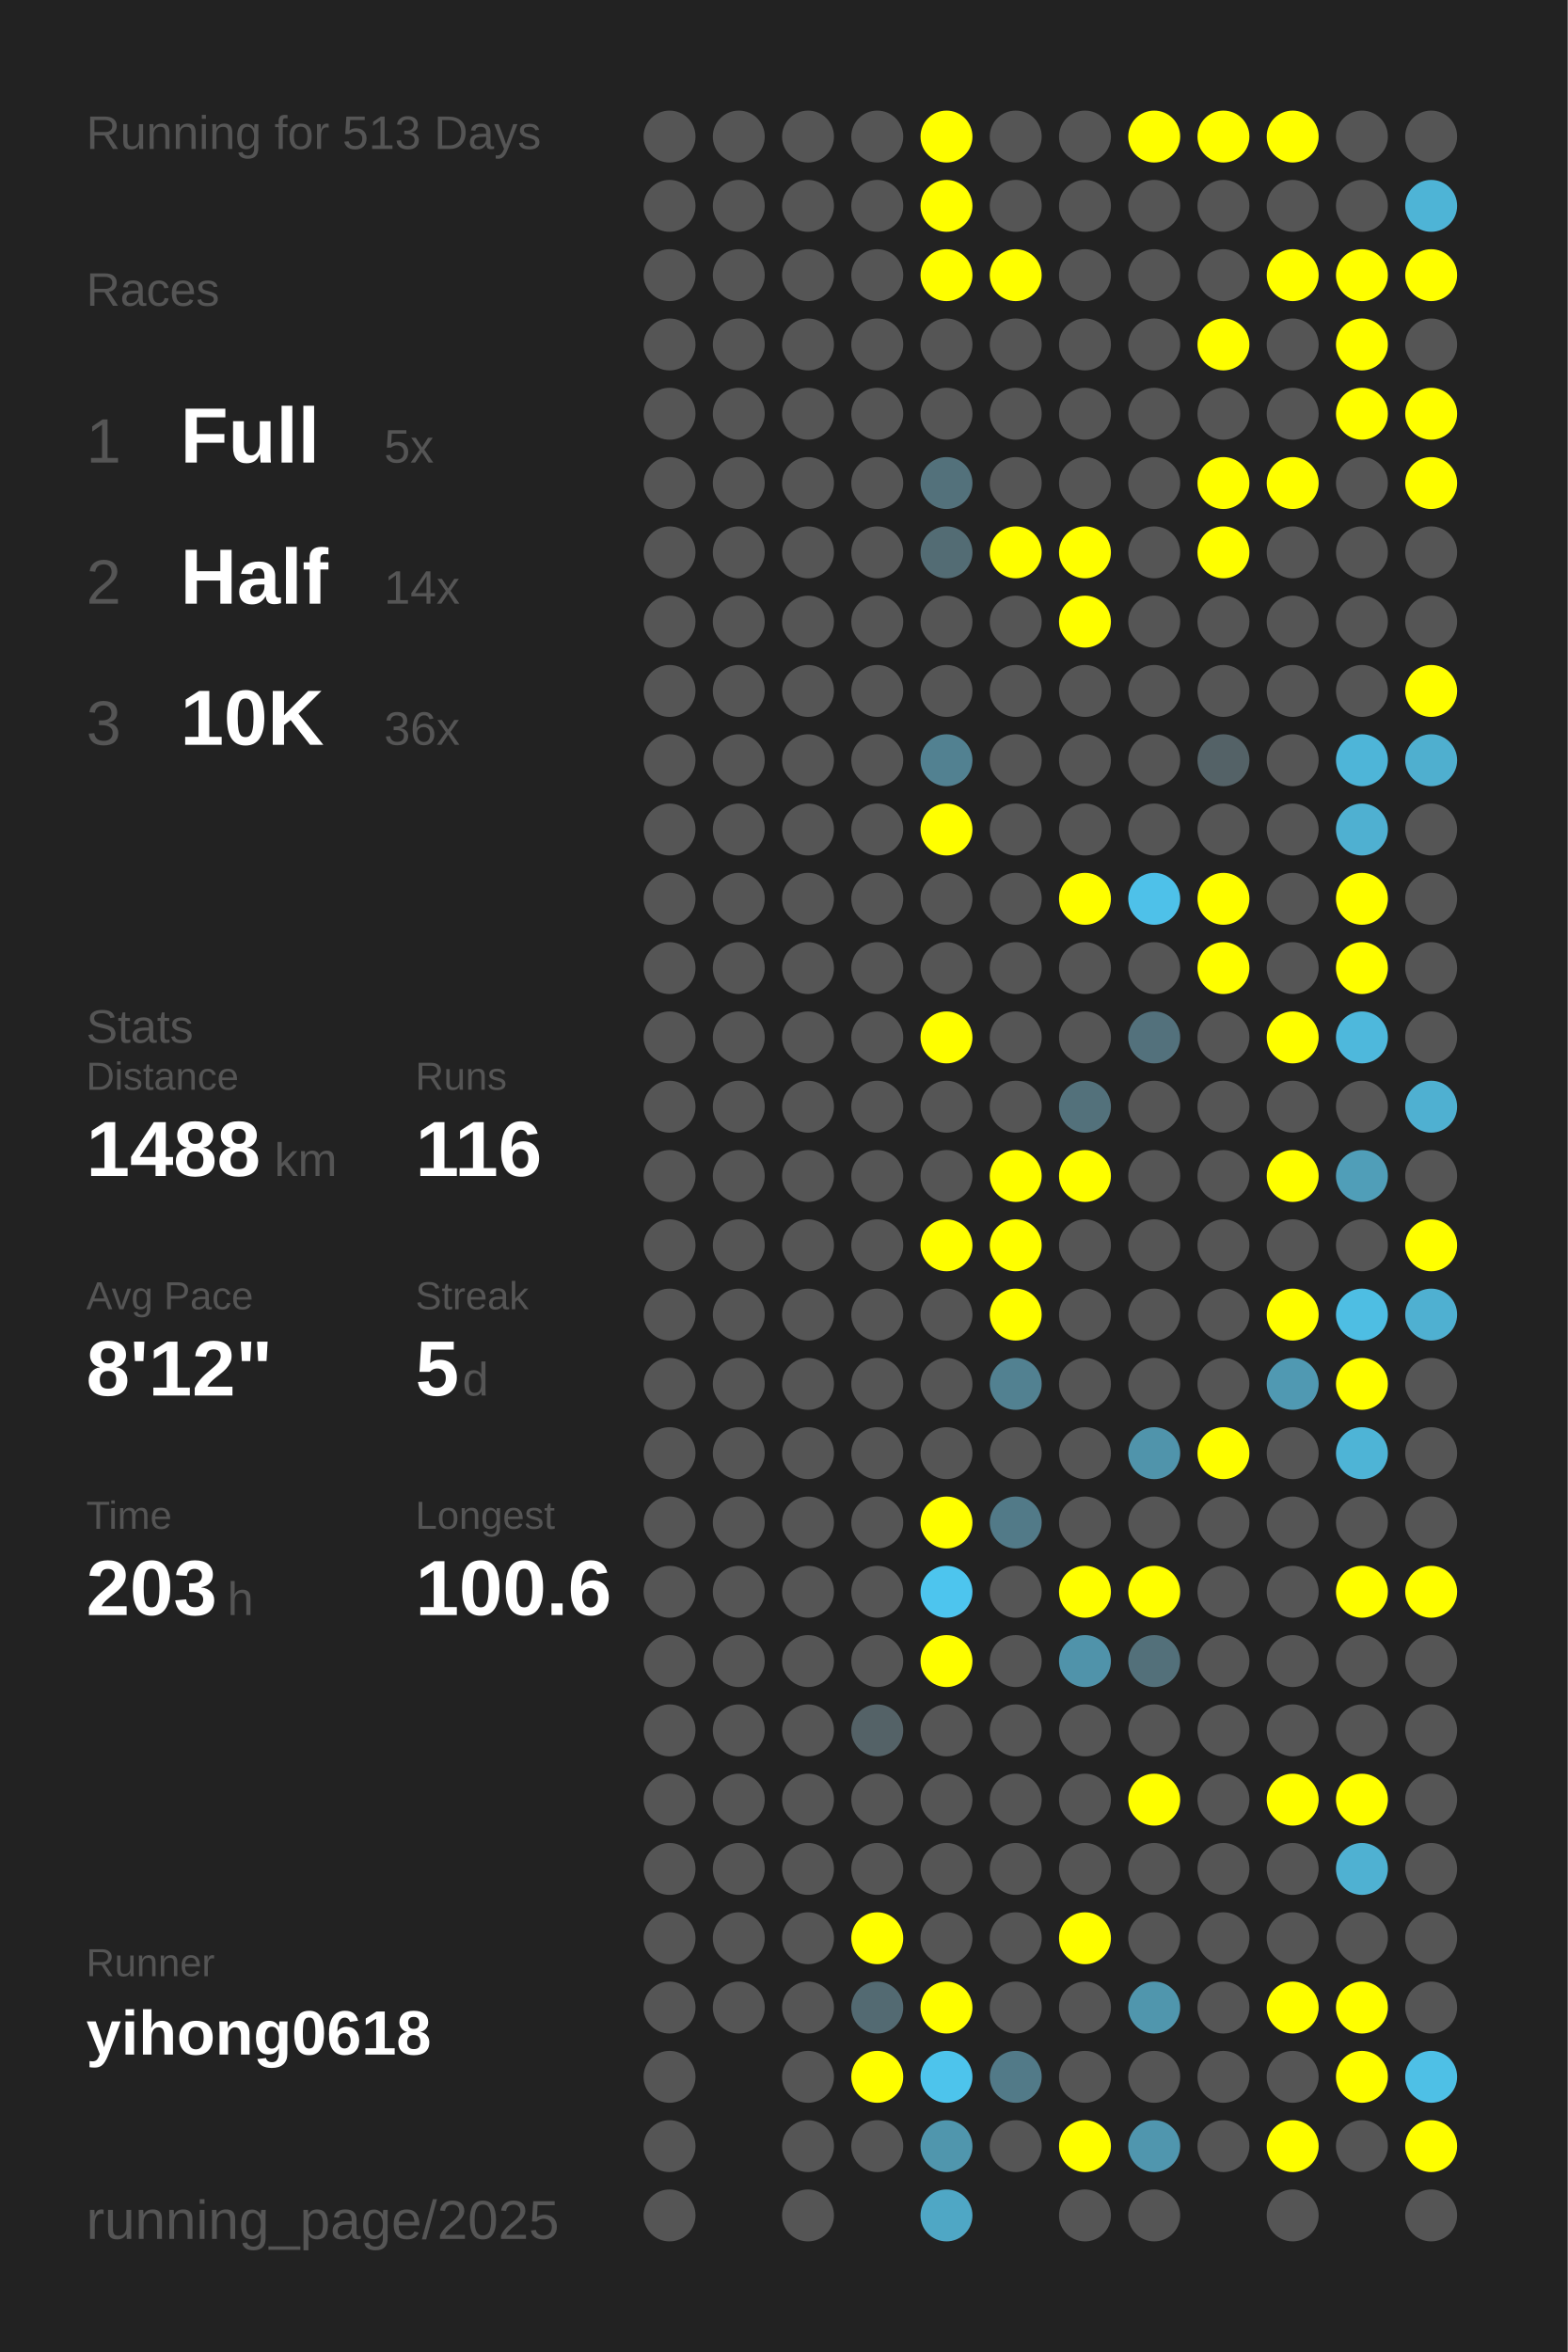
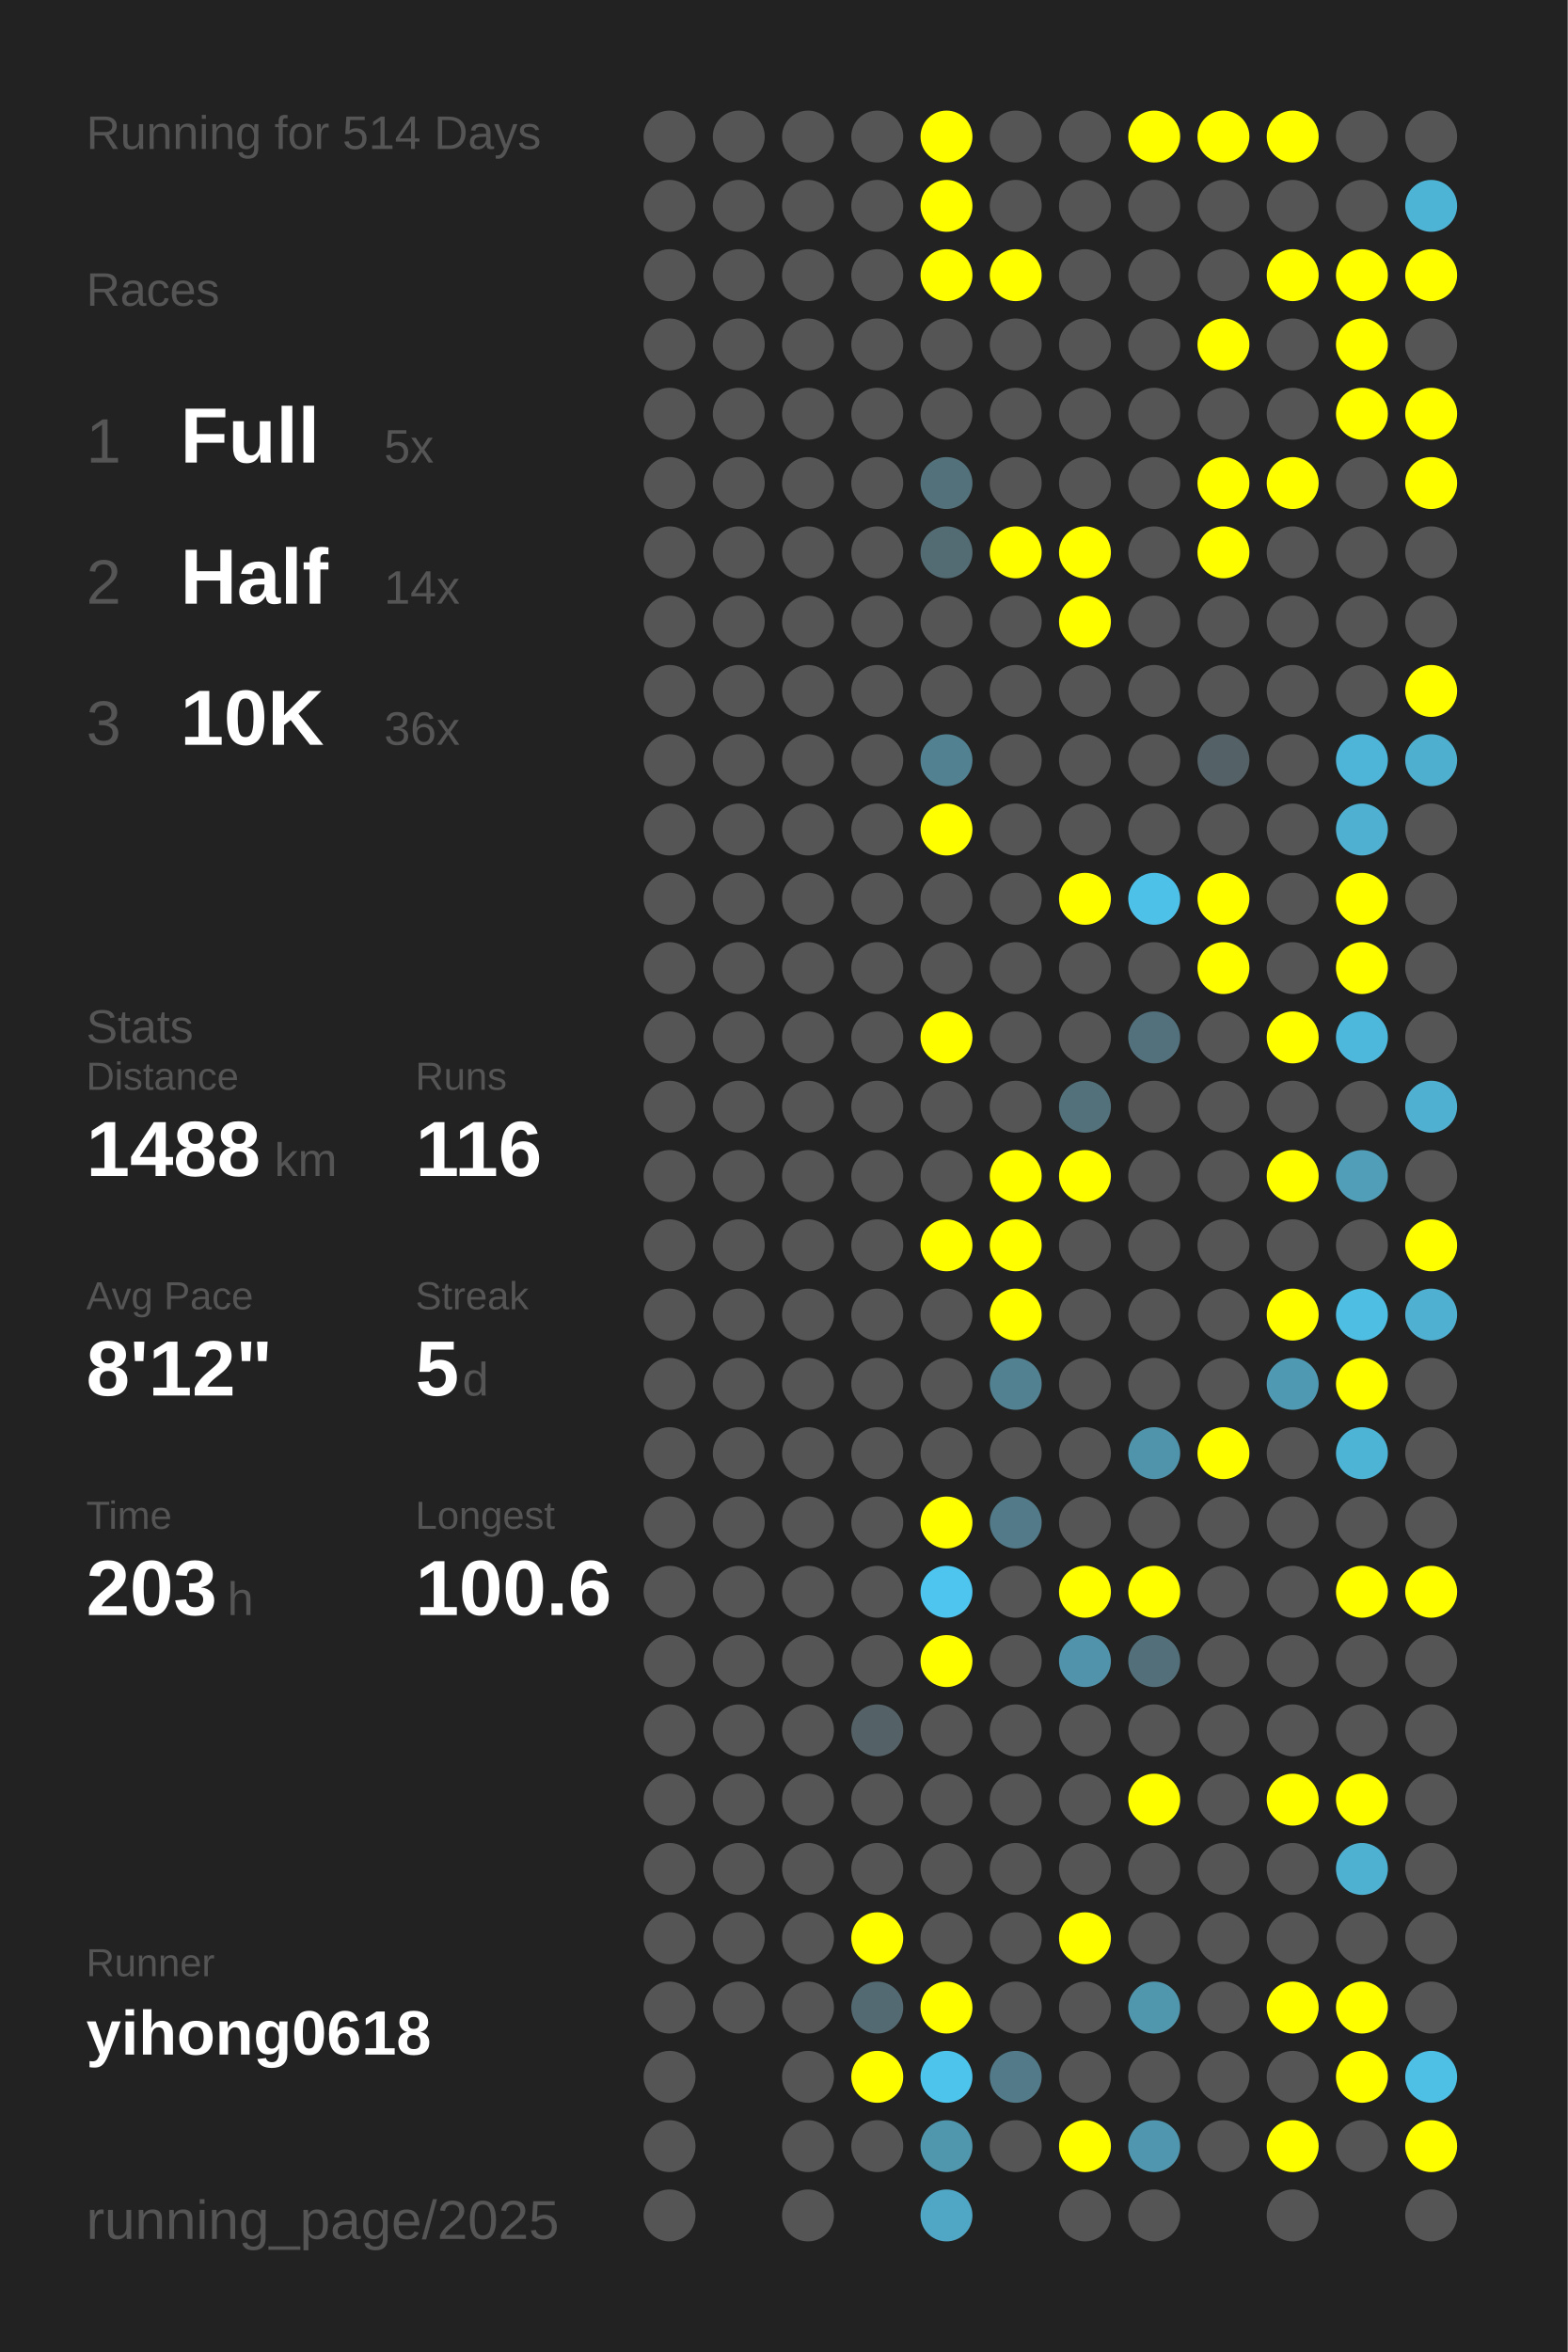
<svg xmlns="http://www.w3.org/2000/svg" baseProfile="full" height="300mm" version="1.1" viewBox="0,0,200,300" width="200mm">
  <defs />
  <rect fill="#222222" height="300" width="200" x="0" y="0" />
-   <text fill="#555555" style="font-size:6px; font-family:Arial;" x="11" y="19">Running for 513 Days</text>
+   <text fill="#555555" style="font-size:6px; font-family:Arial;" x="11" y="19">Running for 514 Days</text>
  <text fill="#555555" style="font-size:6px; font-family:Arial;" x="11" y="39">Races</text>
  <text fill="#555555" style="font-size:8px; font-family:Arial;" x="11" y="59">1</text>
  <text fill="#FFFFFF" style="font-size:10px; font-family:Arial; font-weight:bold;" x="23" y="59">Full</text>
  <text fill="#555555" style="font-size:6px; font-family:Arial;" x="49" y="59">5x</text>
  <text fill="#555555" style="font-size:8px; font-family:Arial;" x="11" y="77">2</text>
  <text fill="#FFFFFF" style="font-size:10px; font-family:Arial; font-weight:bold;" x="23" y="77">Half</text>
  <text fill="#555555" style="font-size:6px; font-family:Arial;" x="49" y="77">14x</text>
  <text fill="#555555" style="font-size:8px; font-family:Arial;" x="11" y="95">3</text>
  <text fill="#FFFFFF" style="font-size:10px; font-family:Arial; font-weight:bold;" x="23" y="95">10K</text>
  <text fill="#555555" style="font-size:6px; font-family:Arial;" x="49" y="95">36x</text>
  <text fill="#555555" style="font-size:6px; font-family:Arial;" x="11" y="133">Stats</text>
  <text fill="#555555" style="font-size:5px; font-family:Arial;" x="11" y="139">Distance</text>
  <text fill="#FFFFFF" style="font-size:10px; font-family:Arial; font-weight:bold;" x="11" y="150">1488</text>
  <text fill="#555555" style="font-size:6px; font-family:Arial;" x="35" y="150">km</text>
  <text fill="#555555" style="font-size:5px; font-family:Arial;" x="53" y="139">Runs</text>
  <text fill="#FFFFFF" style="font-size:10px; font-family:Arial; font-weight:bold;" x="53" y="150">116</text>
  <text fill="#555555" style="font-size:5px; font-family:Arial;" x="11" y="167">Avg Pace</text>
  <text fill="#FFFFFF" style="font-size:10px; font-family:Arial; font-weight:bold;" x="11" y="178">8'12"</text>
  <text fill="#555555" style="font-size:5px; font-family:Arial;" x="53" y="167">Streak</text>
  <text fill="#FFFFFF" style="font-size:10px; font-family:Arial; font-weight:bold;" x="53" y="178">5</text>
  <text fill="#555555" style="font-size:6px; font-family:Arial;" x="59" y="178">d</text>
  <text fill="#555555" style="font-size:5px; font-family:Arial;" x="11" y="195">Time</text>
  <text fill="#FFFFFF" style="font-size:10px; font-family:Arial; font-weight:bold;" x="11" y="206">203</text>
  <text fill="#555555" style="font-size:6px; font-family:Arial;" x="29" y="206">h</text>
  <text fill="#555555" style="font-size:5px; font-family:Arial;" x="53" y="195">Longest</text>
  <text fill="#FFFFFF" style="font-size:10px; font-family:Arial; font-weight:bold;" x="53" y="206">100.6</text>
  <text fill="#555555" style="font-size:5px; font-family:Arial;" x="11" y="252.065">Runner</text>
  <text fill="#FFFFFF" style="font-size:8px; font-family:Arial; font-weight:bold;" x="11" y="262.065">yihong0618</text>
  <text fill="#555555" style="font-size:7px; font-family:Arial;" x="11" y="285.581">running_page/2025</text>
  <circle cx="85.417" cy="17.419" fill="#555555" r="3.312" />
  <circle cx="85.417" cy="26.258" fill="#555555" r="3.312" />
  <circle cx="85.417" cy="35.097" fill="#555555" r="3.312" />
  <circle cx="85.417" cy="43.935" fill="#555555" r="3.312" />
  <circle cx="85.417" cy="52.774" fill="#555555" r="3.312" />
  <circle cx="85.417" cy="61.613" fill="#555555" r="3.312" />
  <circle cx="85.417" cy="70.452" fill="#555555" r="3.312" />
  <circle cx="85.417" cy="79.29" fill="#555555" r="3.312" />
  <circle cx="85.417" cy="88.129" fill="#555555" r="3.312" />
  <circle cx="85.417" cy="96.968" fill="#555555" r="3.312" />
  <circle cx="85.417" cy="105.806" fill="#555555" r="3.312" />
  <circle cx="85.417" cy="114.645" fill="#555555" r="3.312" />
  <circle cx="85.417" cy="123.484" fill="#555555" r="3.312" />
  <circle cx="85.417" cy="132.323" fill="#555555" r="3.312" />
  <circle cx="85.417" cy="141.161" fill="#555555" r="3.312" />
  <circle cx="85.417" cy="150" fill="#555555" r="3.312" />
  <circle cx="85.417" cy="158.839" fill="#555555" r="3.312" />
  <circle cx="85.417" cy="167.677" fill="#555555" r="3.312" />
  <circle cx="85.417" cy="176.516" fill="#555555" r="3.312" />
  <circle cx="85.417" cy="185.355" fill="#555555" r="3.312" />
  <circle cx="85.417" cy="194.194" fill="#555555" r="3.312" />
  <circle cx="85.417" cy="203.032" fill="#555555" r="3.312" />
  <circle cx="85.417" cy="211.871" fill="#555555" r="3.312" />
  <circle cx="85.417" cy="220.71" fill="#555555" r="3.312" />
  <circle cx="85.417" cy="229.548" fill="#555555" r="3.312" />
  <circle cx="85.417" cy="238.387" fill="#555555" r="3.312" />
  <circle cx="85.417" cy="247.226" fill="#555555" r="3.312" />
  <circle cx="85.417" cy="256.065" fill="#555555" r="3.312" />
  <circle cx="85.417" cy="264.903" fill="#555555" r="3.312" />
  <circle cx="85.417" cy="273.742" fill="#555555" r="3.312" />
  <circle cx="85.417" cy="282.581" fill="#555555" r="3.312" />
  <circle cx="94.25" cy="17.419" fill="#555555" r="3.312" />
  <circle cx="94.25" cy="26.258" fill="#555555" r="3.312" />
  <circle cx="94.25" cy="35.097" fill="#555555" r="3.312" />
  <circle cx="94.25" cy="43.935" fill="#555555" r="3.312" />
  <circle cx="94.25" cy="52.774" fill="#555555" r="3.312" />
  <circle cx="94.25" cy="61.613" fill="#555555" r="3.312" />
  <circle cx="94.25" cy="70.452" fill="#555555" r="3.312" />
  <circle cx="94.25" cy="79.29" fill="#555555" r="3.312" />
  <circle cx="94.25" cy="88.129" fill="#555555" r="3.312" />
  <circle cx="94.25" cy="96.968" fill="#555555" r="3.312" />
  <circle cx="94.25" cy="105.806" fill="#555555" r="3.312" />
  <circle cx="94.25" cy="114.645" fill="#555555" r="3.312" />
  <circle cx="94.25" cy="123.484" fill="#555555" r="3.312" />
  <circle cx="94.25" cy="132.323" fill="#555555" r="3.312" />
  <circle cx="94.25" cy="141.161" fill="#555555" r="3.312" />
  <circle cx="94.25" cy="150" fill="#555555" r="3.312" />
  <circle cx="94.25" cy="158.839" fill="#555555" r="3.312" />
  <circle cx="94.25" cy="167.677" fill="#555555" r="3.312" />
  <circle cx="94.25" cy="176.516" fill="#555555" r="3.312" />
  <circle cx="94.25" cy="185.355" fill="#555555" r="3.312" />
  <circle cx="94.25" cy="194.194" fill="#555555" r="3.312" />
  <circle cx="94.25" cy="203.032" fill="#555555" r="3.312" />
  <circle cx="94.25" cy="211.871" fill="#555555" r="3.312" />
  <circle cx="94.25" cy="220.71" fill="#555555" r="3.312" />
  <circle cx="94.25" cy="229.548" fill="#555555" r="3.312" />
  <circle cx="94.25" cy="238.387" fill="#555555" r="3.312" />
  <circle cx="94.25" cy="247.226" fill="#555555" r="3.312" />
  <circle cx="94.25" cy="256.065" fill="#555555" r="3.312" />
  <circle cx="103.083" cy="17.419" fill="#555555" r="3.312" />
  <circle cx="103.083" cy="26.258" fill="#555555" r="3.312" />
  <circle cx="103.083" cy="35.097" fill="#555555" r="3.312" />
  <circle cx="103.083" cy="43.935" fill="#555555" r="3.312" />
  <circle cx="103.083" cy="52.774" fill="#555555" r="3.312" />
  <circle cx="103.083" cy="61.613" fill="#555555" r="3.312" />
  <circle cx="103.083" cy="70.452" fill="#555555" r="3.312" />
  <circle cx="103.083" cy="79.29" fill="#555555" r="3.312" />
  <circle cx="103.083" cy="88.129" fill="#555555" r="3.312" />
  <circle cx="103.083" cy="96.968" fill="#555555" r="3.312" />
  <circle cx="103.083" cy="105.806" fill="#555555" r="3.312" />
  <circle cx="103.083" cy="114.645" fill="#555555" r="3.312" />
  <circle cx="103.083" cy="123.484" fill="#555555" r="3.312" />
  <circle cx="103.083" cy="132.323" fill="#555555" r="3.312" />
  <circle cx="103.083" cy="141.161" fill="#555555" r="3.312" />
  <circle cx="103.083" cy="150" fill="#555555" r="3.312" />
  <circle cx="103.083" cy="158.839" fill="#555555" r="3.312" />
  <circle cx="103.083" cy="167.677" fill="#555555" r="3.312" />
  <circle cx="103.083" cy="176.516" fill="#555555" r="3.312" />
  <circle cx="103.083" cy="185.355" fill="#555555" r="3.312" />
  <circle cx="103.083" cy="194.194" fill="#555555" r="3.312" />
  <circle cx="103.083" cy="203.032" fill="#555555" r="3.312" />
  <circle cx="103.083" cy="211.871" fill="#555555" r="3.312" />
  <circle cx="103.083" cy="220.71" fill="#555555" r="3.312" />
  <circle cx="103.083" cy="229.548" fill="#555555" r="3.312" />
  <circle cx="103.083" cy="238.387" fill="#555555" r="3.312" />
  <circle cx="103.083" cy="247.226" fill="#555555" r="3.312" />
  <circle cx="103.083" cy="256.065" fill="#555555" r="3.312" />
  <circle cx="103.083" cy="264.903" fill="#555555" r="3.312" />
  <circle cx="103.083" cy="273.742" fill="#555555" r="3.312" />
  <circle cx="103.083" cy="282.581" fill="#555555" r="3.312" />
  <circle cx="111.917" cy="17.419" fill="#555555" r="3.312" />
  <circle cx="111.917" cy="26.258" fill="#555555" r="3.312" />
  <circle cx="111.917" cy="35.097" fill="#555555" r="3.312" />
  <circle cx="111.917" cy="43.935" fill="#555555" r="3.312" />
  <circle cx="111.917" cy="52.774" fill="#555555" r="3.312" />
  <circle cx="111.917" cy="61.613" fill="#555555" r="3.312" />
  <circle cx="111.917" cy="70.452" fill="#555555" r="3.312" />
  <circle cx="111.917" cy="79.29" fill="#555555" r="3.312" />
  <circle cx="111.917" cy="88.129" fill="#555555" r="3.312" />
  <circle cx="111.917" cy="96.968" fill="#555555" r="3.312" />
  <circle cx="111.917" cy="105.806" fill="#555555" r="3.312" />
  <circle cx="111.917" cy="114.645" fill="#555555" r="3.312" />
  <circle cx="111.917" cy="123.484" fill="#555555" r="3.312" />
  <circle cx="111.917" cy="132.323" fill="#555555" r="3.312" />
  <circle cx="111.917" cy="141.161" fill="#555555" r="3.312" />
  <circle cx="111.917" cy="150" fill="#555555" r="3.312" />
  <circle cx="111.917" cy="158.839" fill="#555555" r="3.312" />
  <circle cx="111.917" cy="167.677" fill="#555555" r="3.312" />
  <circle cx="111.917" cy="176.516" fill="#555555" r="3.312" />
  <circle cx="111.917" cy="185.355" fill="#555555" r="3.312" />
  <circle cx="111.917" cy="194.194" fill="#555555" r="3.312" />
  <circle cx="111.917" cy="203.032" fill="#555555" r="3.312" />
  <circle cx="111.917" cy="211.871" fill="#555555" r="3.312" />
  <circle cx="111.917" cy="220.71" fill="#546267" r="3.312" />
  <circle cx="111.917" cy="229.548" fill="#555555" r="3.312" />
  <circle cx="111.917" cy="238.387" fill="#555555" r="3.312" />
  <circle cx="111.917" cy="247.226" fill="#FFFF00" r="3.312" />
  <circle cx="111.917" cy="256.065" fill="#536a72" r="3.312" />
  <circle cx="111.917" cy="264.903" fill="#FFFF00" r="3.312" />
  <circle cx="111.917" cy="273.742" fill="#555555" r="3.312" />
  <circle cx="120.75" cy="17.419" fill="#FFFF00" r="3.312" />
  <circle cx="120.75" cy="26.258" fill="#FFFF00" r="3.312" />
  <circle cx="120.75" cy="35.097" fill="#FFFF00" r="3.312" />
  <circle cx="120.75" cy="43.935" fill="#555555" r="3.312" />
  <circle cx="120.75" cy="52.774" fill="#555555" r="3.312" />
  <circle cx="120.75" cy="61.613" fill="#53717b" r="3.312" />
  <circle cx="120.75" cy="70.452" fill="#536c74" r="3.312" />
  <circle cx="120.75" cy="79.29" fill="#555555" r="3.312" />
  <circle cx="120.75" cy="88.129" fill="#555555" r="3.312" />
  <circle cx="120.75" cy="96.968" fill="#528191" r="3.312" />
  <circle cx="120.75" cy="105.806" fill="#FFFF00" r="3.312" />
  <circle cx="120.75" cy="114.645" fill="#555555" r="3.312" />
  <circle cx="120.75" cy="123.484" fill="#555555" r="3.312" />
  <circle cx="120.75" cy="132.323" fill="#FFFF00" r="3.312" />
  <circle cx="120.75" cy="141.161" fill="#555555" r="3.312" />
  <circle cx="120.75" cy="150" fill="#555555" r="3.312" />
  <circle cx="120.75" cy="158.839" fill="#FFFF00" r="3.312" />
  <circle cx="120.75" cy="167.677" fill="#555555" r="3.312" />
  <circle cx="120.75" cy="176.516" fill="#555555" r="3.312" />
  <circle cx="120.75" cy="185.355" fill="#555555" r="3.312" />
  <circle cx="120.75" cy="194.194" fill="#FFFF00" r="3.312" />
  <circle cx="120.75" cy="203.032" fill="#4dc5ee" r="3.312" />
  <circle cx="120.75" cy="211.871" fill="#FFFF00" r="3.312" />
  <circle cx="120.75" cy="220.71" fill="#555555" r="3.312" />
  <circle cx="120.75" cy="229.548" fill="#555555" r="3.312" />
  <circle cx="120.75" cy="238.387" fill="#555555" r="3.312" />
  <circle cx="120.75" cy="247.226" fill="#555555" r="3.312" />
  <circle cx="120.75" cy="256.065" fill="#FFFF00" r="3.312" />
  <circle cx="120.75" cy="264.903" fill="#4dc4ec" r="3.312" />
  <circle cx="120.75" cy="273.742" fill="#5096ad" r="3.312" />
  <circle cx="120.75" cy="282.581" fill="#4fa7c5" r="3.312" />
  <circle cx="129.583" cy="17.419" fill="#555555" r="3.312" />
  <circle cx="129.583" cy="26.258" fill="#555555" r="3.312" />
  <circle cx="129.583" cy="35.097" fill="#FFFF00" r="3.312" />
  <circle cx="129.583" cy="43.935" fill="#555555" r="3.312" />
  <circle cx="129.583" cy="52.774" fill="#555555" r="3.312" />
  <circle cx="129.583" cy="61.613" fill="#555555" r="3.312" />
  <circle cx="129.583" cy="70.452" fill="#FFFF00" r="3.312" />
  <circle cx="129.583" cy="79.29" fill="#555555" r="3.312" />
  <circle cx="129.583" cy="88.129" fill="#555555" r="3.312" />
  <circle cx="129.583" cy="96.968" fill="#555555" r="3.312" />
  <circle cx="129.583" cy="105.806" fill="#555555" r="3.312" />
  <circle cx="129.583" cy="114.645" fill="#555555" r="3.312" />
  <circle cx="129.583" cy="123.484" fill="#555555" r="3.312" />
  <circle cx="129.583" cy="132.323" fill="#555555" r="3.312" />
  <circle cx="129.583" cy="141.161" fill="#555555" r="3.312" />
  <circle cx="129.583" cy="150" fill="#FFFF00" r="3.312" />
  <circle cx="129.583" cy="158.839" fill="#FFFF00" r="3.312" />
  <circle cx="129.583" cy="167.677" fill="#FFFF00" r="3.312" />
  <circle cx="129.583" cy="176.516" fill="#528191" r="3.312" />
  <circle cx="129.583" cy="185.355" fill="#555555" r="3.312" />
  <circle cx="129.583" cy="194.194" fill="#527a88" r="3.312" />
  <circle cx="129.583" cy="203.032" fill="#555555" r="3.312" />
  <circle cx="129.583" cy="211.871" fill="#555555" r="3.312" />
  <circle cx="129.583" cy="220.71" fill="#555555" r="3.312" />
  <circle cx="129.583" cy="229.548" fill="#555555" r="3.312" />
  <circle cx="129.583" cy="238.387" fill="#555555" r="3.312" />
  <circle cx="129.583" cy="247.226" fill="#555555" r="3.312" />
  <circle cx="129.583" cy="256.065" fill="#555555" r="3.312" />
  <circle cx="129.583" cy="264.903" fill="#527a88" r="3.312" />
  <circle cx="129.583" cy="273.742" fill="#555555" r="3.312" />
  <circle cx="138.417" cy="17.419" fill="#555555" r="3.312" />
  <circle cx="138.417" cy="26.258" fill="#555555" r="3.312" />
  <circle cx="138.417" cy="35.097" fill="#555555" r="3.312" />
  <circle cx="138.417" cy="43.935" fill="#555555" r="3.312" />
  <circle cx="138.417" cy="52.774" fill="#555555" r="3.312" />
  <circle cx="138.417" cy="61.613" fill="#555555" r="3.312" />
  <circle cx="138.417" cy="70.452" fill="#FFFF00" r="3.312" />
  <circle cx="138.417" cy="79.29" fill="#FFFF00" r="3.312" />
  <circle cx="138.417" cy="88.129" fill="#555555" r="3.312" />
  <circle cx="138.417" cy="96.968" fill="#555555" r="3.312" />
  <circle cx="138.417" cy="105.806" fill="#555555" r="3.312" />
  <circle cx="138.417" cy="114.645" fill="#FFFF00" r="3.312" />
  <circle cx="138.417" cy="123.484" fill="#555555" r="3.312" />
  <circle cx="138.417" cy="132.323" fill="#555555" r="3.312" />
  <circle cx="138.417" cy="141.161" fill="#53717b" r="3.312" />
  <circle cx="138.417" cy="150" fill="#FFFF00" r="3.312" />
  <circle cx="138.417" cy="158.839" fill="#555555" r="3.312" />
  <circle cx="138.417" cy="167.677" fill="#555555" r="3.312" />
  <circle cx="138.417" cy="176.516" fill="#555555" r="3.312" />
  <circle cx="138.417" cy="185.355" fill="#555555" r="3.312" />
  <circle cx="138.417" cy="194.194" fill="#555555" r="3.312" />
  <circle cx="138.417" cy="203.032" fill="#FFFF00" r="3.312" />
  <circle cx="138.417" cy="211.871" fill="#5093aa" r="3.312" />
  <circle cx="138.417" cy="220.71" fill="#555555" r="3.312" />
  <circle cx="138.417" cy="229.548" fill="#555555" r="3.312" />
  <circle cx="138.417" cy="238.387" fill="#555555" r="3.312" />
  <circle cx="138.417" cy="247.226" fill="#FFFF00" r="3.312" />
  <circle cx="138.417" cy="256.065" fill="#555555" r="3.312" />
  <circle cx="138.417" cy="264.903" fill="#555555" r="3.312" />
  <circle cx="138.417" cy="273.742" fill="#FFFF00" r="3.312" />
  <circle cx="138.417" cy="282.581" fill="#555555" r="3.312" />
  <circle cx="147.25" cy="17.419" fill="#FFFF00" r="3.312" />
  <circle cx="147.25" cy="26.258" fill="#555555" r="3.312" />
  <circle cx="147.25" cy="35.097" fill="#555555" r="3.312" />
  <circle cx="147.25" cy="43.935" fill="#555555" r="3.312" />
  <circle cx="147.25" cy="52.774" fill="#555555" r="3.312" />
  <circle cx="147.25" cy="61.613" fill="#555555" r="3.312" />
  <circle cx="147.25" cy="70.452" fill="#555555" r="3.312" />
  <circle cx="147.25" cy="79.29" fill="#555555" r="3.312" />
  <circle cx="147.25" cy="88.129" fill="#555555" r="3.312" />
  <circle cx="147.25" cy="96.968" fill="#555555" r="3.312" />
  <circle cx="147.25" cy="105.806" fill="#555555" r="3.312" />
  <circle cx="147.25" cy="114.645" fill="#4ec1e9" r="3.312" />
  <circle cx="147.25" cy="123.484" fill="#555555" r="3.312" />
  <circle cx="147.25" cy="132.323" fill="#53717c" r="3.312" />
  <circle cx="147.25" cy="141.161" fill="#555555" r="3.312" />
  <circle cx="147.25" cy="150" fill="#555555" r="3.312" />
  <circle cx="147.25" cy="158.839" fill="#555555" r="3.312" />
  <circle cx="147.25" cy="167.677" fill="#555555" r="3.312" />
  <circle cx="147.25" cy="176.516" fill="#555555" r="3.312" />
  <circle cx="147.25" cy="185.355" fill="#5094ab" r="3.312" />
  <circle cx="147.25" cy="194.194" fill="#555555" r="3.312" />
  <circle cx="147.25" cy="203.032" fill="#FFFF00" r="3.312" />
  <circle cx="147.25" cy="211.871" fill="#53707a" r="3.312" />
  <circle cx="147.25" cy="220.71" fill="#555555" r="3.312" />
  <circle cx="147.25" cy="229.548" fill="#FFFF00" r="3.312" />
  <circle cx="147.25" cy="238.387" fill="#555555" r="3.312" />
  <circle cx="147.25" cy="247.226" fill="#555555" r="3.312" />
  <circle cx="147.25" cy="256.065" fill="#5096ad" r="3.312" />
  <circle cx="147.25" cy="264.903" fill="#555555" r="3.312" />
  <circle cx="147.25" cy="273.742" fill="#5096ae" r="3.312" />
  <circle cx="147.25" cy="282.581" fill="#555555" r="3.312" />
  <circle cx="156.083" cy="17.419" fill="#FFFF00" r="3.312" />
  <circle cx="156.083" cy="26.258" fill="#555555" r="3.312" />
  <circle cx="156.083" cy="35.097" fill="#555555" r="3.312" />
  <circle cx="156.083" cy="43.935" fill="#FFFF00" r="3.312" />
  <circle cx="156.083" cy="52.774" fill="#555555" r="3.312" />
  <circle cx="156.083" cy="61.613" fill="#FFFF00" r="3.312" />
  <circle cx="156.083" cy="70.452" fill="#FFFF00" r="3.312" />
  <circle cx="156.083" cy="79.29" fill="#555555" r="3.312" />
  <circle cx="156.083" cy="88.129" fill="#555555" r="3.312" />
  <circle cx="156.083" cy="96.968" fill="#546267" r="3.312" />
  <circle cx="156.083" cy="105.806" fill="#555555" r="3.312" />
  <circle cx="156.083" cy="114.645" fill="#FFFF00" r="3.312" />
  <circle cx="156.083" cy="123.484" fill="#FFFF00" r="3.312" />
  <circle cx="156.083" cy="132.323" fill="#555555" r="3.312" />
  <circle cx="156.083" cy="141.161" fill="#555555" r="3.312" />
  <circle cx="156.083" cy="150" fill="#555555" r="3.312" />
  <circle cx="156.083" cy="158.839" fill="#555555" r="3.312" />
  <circle cx="156.083" cy="167.677" fill="#555555" r="3.312" />
  <circle cx="156.083" cy="176.516" fill="#555555" r="3.312" />
  <circle cx="156.083" cy="185.355" fill="#FFFF00" r="3.312" />
  <circle cx="156.083" cy="194.194" fill="#555555" r="3.312" />
  <circle cx="156.083" cy="203.032" fill="#555555" r="3.312" />
  <circle cx="156.083" cy="211.871" fill="#555555" r="3.312" />
  <circle cx="156.083" cy="220.71" fill="#555555" r="3.312" />
  <circle cx="156.083" cy="229.548" fill="#555555" r="3.312" />
  <circle cx="156.083" cy="238.387" fill="#555555" r="3.312" />
  <circle cx="156.083" cy="247.226" fill="#555555" r="3.312" />
  <circle cx="156.083" cy="256.065" fill="#555555" r="3.312" />
  <circle cx="156.083" cy="264.903" fill="#555555" r="3.312" />
  <circle cx="156.083" cy="273.742" fill="#555555" r="3.312" />
  <circle cx="164.917" cy="17.419" fill="#FFFF00" r="3.312" />
  <circle cx="164.917" cy="26.258" fill="#555555" r="3.312" />
  <circle cx="164.917" cy="35.097" fill="#FFFF00" r="3.312" />
  <circle cx="164.917" cy="43.935" fill="#555555" r="3.312" />
  <circle cx="164.917" cy="52.774" fill="#555555" r="3.312" />
  <circle cx="164.917" cy="61.613" fill="#FFFF00" r="3.312" />
  <circle cx="164.917" cy="70.452" fill="#555555" r="3.312" />
  <circle cx="164.917" cy="79.29" fill="#555555" r="3.312" />
  <circle cx="164.917" cy="88.129" fill="#555555" r="3.312" />
  <circle cx="164.917" cy="96.968" fill="#555555" r="3.312" />
  <circle cx="164.917" cy="105.806" fill="#555555" r="3.312" />
  <circle cx="164.917" cy="114.645" fill="#555555" r="3.312" />
  <circle cx="164.917" cy="123.484" fill="#555555" r="3.312" />
  <circle cx="164.917" cy="132.323" fill="#FFFF00" r="3.312" />
  <circle cx="164.917" cy="141.161" fill="#555555" r="3.312" />
  <circle cx="164.917" cy="150" fill="#FFFF00" r="3.312" />
  <circle cx="164.917" cy="158.839" fill="#555555" r="3.312" />
  <circle cx="164.917" cy="167.677" fill="#FFFF00" r="3.312" />
  <circle cx="164.917" cy="176.516" fill="#5099b2" r="3.312" />
  <circle cx="164.917" cy="185.355" fill="#555555" r="3.312" />
  <circle cx="164.917" cy="194.194" fill="#555555" r="3.312" />
  <circle cx="164.917" cy="203.032" fill="#555555" r="3.312" />
  <circle cx="164.917" cy="211.871" fill="#555555" r="3.312" />
  <circle cx="164.917" cy="220.71" fill="#555555" r="3.312" />
  <circle cx="164.917" cy="229.548" fill="#FFFF00" r="3.312" />
  <circle cx="164.917" cy="238.387" fill="#555555" r="3.312" />
  <circle cx="164.917" cy="247.226" fill="#555555" r="3.312" />
  <circle cx="164.917" cy="256.065" fill="#FFFF00" r="3.312" />
  <circle cx="164.917" cy="264.903" fill="#555555" r="3.312" />
  <circle cx="164.917" cy="273.742" fill="#FFFF00" r="3.312" />
  <circle cx="164.917" cy="282.581" fill="#555555" r="3.312" />
  <circle cx="173.75" cy="17.419" fill="#555555" r="3.312" />
  <circle cx="173.75" cy="26.258" fill="#555555" r="3.312" />
  <circle cx="173.75" cy="35.097" fill="#FFFF00" r="3.312" />
  <circle cx="173.75" cy="43.935" fill="#FFFF00" r="3.312" />
  <circle cx="173.75" cy="52.774" fill="#FFFF00" r="3.312" />
  <circle cx="173.75" cy="61.613" fill="#555555" r="3.312" />
  <circle cx="173.75" cy="70.452" fill="#555555" r="3.312" />
  <circle cx="173.75" cy="79.29" fill="#555555" r="3.312" />
  <circle cx="173.75" cy="88.129" fill="#555555" r="3.312" />
  <circle cx="173.75" cy="96.968" fill="#4eb5d8" r="3.312" />
  <circle cx="173.75" cy="105.806" fill="#4fb0d1" r="3.312" />
  <circle cx="173.75" cy="114.645" fill="#FFFF00" r="3.312" />
  <circle cx="173.75" cy="123.484" fill="#FFFF00" r="3.312" />
  <circle cx="173.75" cy="132.323" fill="#4eb8dc" r="3.312" />
  <circle cx="173.75" cy="141.161" fill="#555555" r="3.312" />
  <circle cx="173.75" cy="150" fill="#509eb8" r="3.312" />
  <circle cx="173.75" cy="158.839" fill="#555555" r="3.312" />
  <circle cx="173.75" cy="167.677" fill="#4ebee3" r="3.312" />
  <circle cx="173.75" cy="176.516" fill="#FFFF00" r="3.312" />
  <circle cx="173.75" cy="185.355" fill="#4eb4d6" r="3.312" />
  <circle cx="173.75" cy="194.194" fill="#555555" r="3.312" />
  <circle cx="173.75" cy="203.032" fill="#FFFF00" r="3.312" />
  <circle cx="173.75" cy="211.871" fill="#555555" r="3.312" />
  <circle cx="173.75" cy="220.71" fill="#555555" r="3.312" />
  <circle cx="173.75" cy="229.548" fill="#FFFF00" r="3.312" />
  <circle cx="173.75" cy="238.387" fill="#4fb1d2" r="3.312" />
  <circle cx="173.75" cy="247.226" fill="#555555" r="3.312" />
  <circle cx="173.75" cy="256.065" fill="#FFFF00" r="3.312" />
  <circle cx="173.75" cy="264.903" fill="#FFFF00" r="3.312" />
  <circle cx="173.75" cy="273.742" fill="#555555" r="3.312" />
  <circle cx="182.583" cy="17.419" fill="#555555" r="3.312" />
  <circle cx="182.583" cy="26.258" fill="#4eb4d6" r="3.312" />
  <circle cx="182.583" cy="35.097" fill="#FFFF00" r="3.312" />
  <circle cx="182.583" cy="43.935" fill="#555555" r="3.312" />
  <circle cx="182.583" cy="52.774" fill="#FFFF00" r="3.312" />
  <circle cx="182.583" cy="61.613" fill="#FFFF00" r="3.312" />
  <circle cx="182.583" cy="70.452" fill="#555555" r="3.312" />
  <circle cx="182.583" cy="79.29" fill="#555555" r="3.312" />
  <circle cx="182.583" cy="88.129" fill="#FFFF00" r="3.312" />
  <circle cx="182.583" cy="96.968" fill="#4fafcf" r="3.312" />
  <circle cx="182.583" cy="105.806" fill="#555555" r="3.312" />
  <circle cx="182.583" cy="114.645" fill="#555555" r="3.312" />
  <circle cx="182.583" cy="123.484" fill="#555555" r="3.312" />
  <circle cx="182.583" cy="132.323" fill="#555555" r="3.312" />
  <circle cx="182.583" cy="141.161" fill="#4fb0d1" r="3.312" />
  <circle cx="182.583" cy="150" fill="#555555" r="3.312" />
  <circle cx="182.583" cy="158.839" fill="#FFFF00" r="3.312" />
  <circle cx="182.583" cy="167.677" fill="#4fb0d1" r="3.312" />
  <circle cx="182.583" cy="176.516" fill="#555555" r="3.312" />
  <circle cx="182.583" cy="185.355" fill="#555555" r="3.312" />
  <circle cx="182.583" cy="194.194" fill="#555555" r="3.312" />
  <circle cx="182.583" cy="203.032" fill="#FFFF00" r="3.312" />
  <circle cx="182.583" cy="211.871" fill="#555555" r="3.312" />
  <circle cx="182.583" cy="220.71" fill="#555555" r="3.312" />
  <circle cx="182.583" cy="229.548" fill="#555555" r="3.312" />
  <circle cx="182.583" cy="238.387" fill="#555555" r="3.312" />
  <circle cx="182.583" cy="247.226" fill="#555555" r="3.312" />
  <circle cx="182.583" cy="256.065" fill="#555555" r="3.312" />
  <circle cx="182.583" cy="264.903" fill="#4ec0e6" r="3.312" />
  <circle cx="182.583" cy="273.742" fill="#FFFF00" r="3.312" />
  <circle cx="182.583" cy="282.581" fill="#555555" r="3.312" />
</svg>
